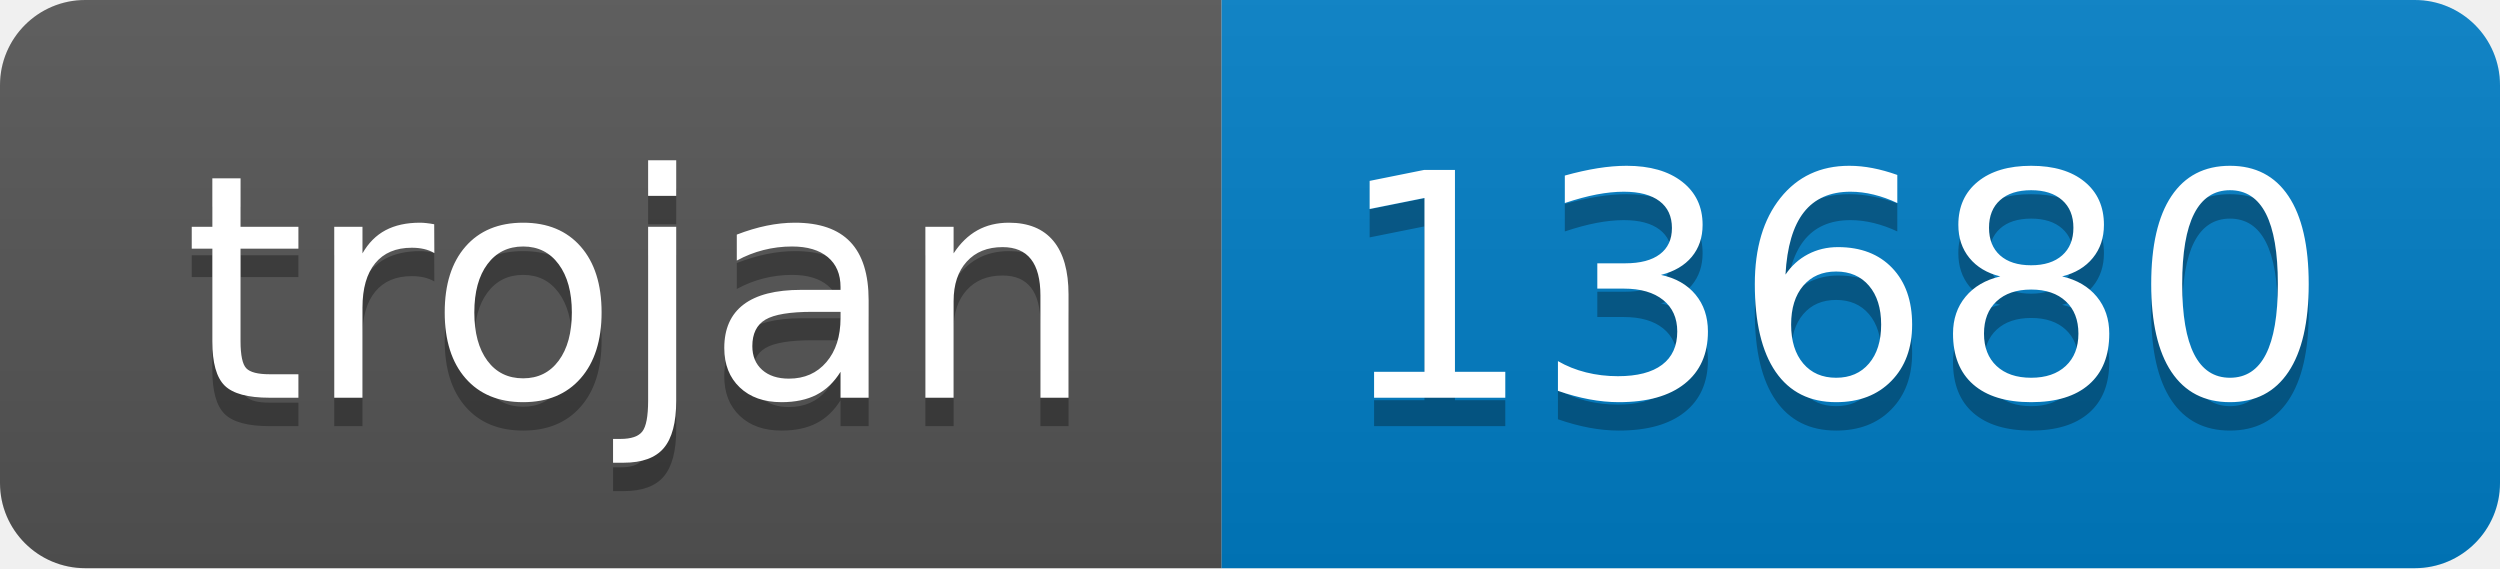
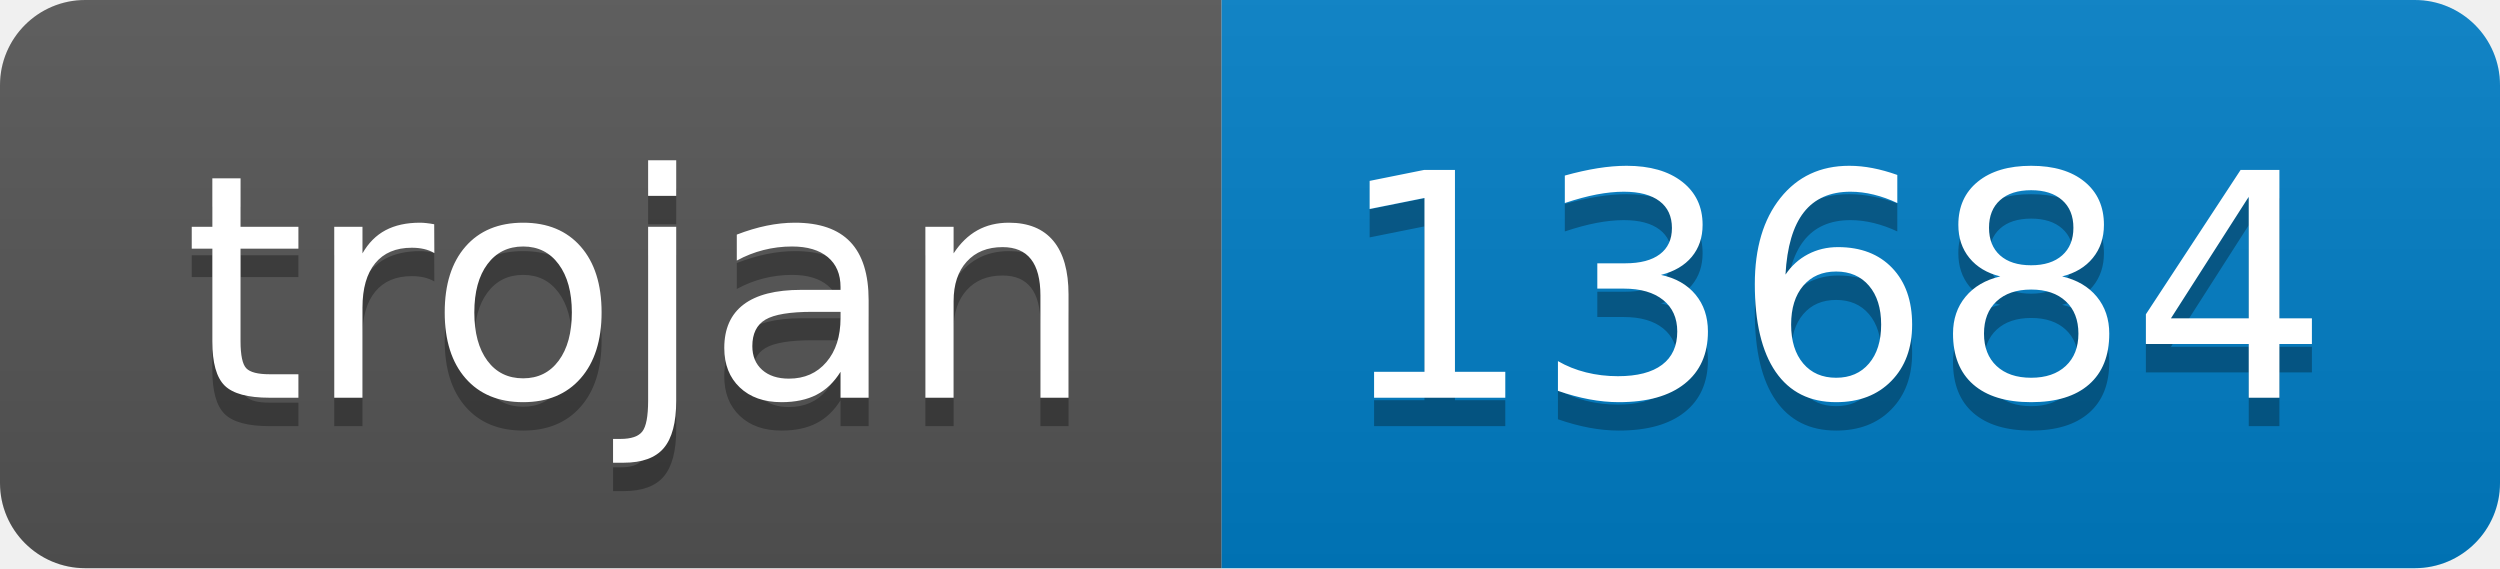
- <svg xmlns="http://www.w3.org/2000/svg" width="88" height="20" role="img" aria-label="trojan: 13680">
+ <svg xmlns="http://www.w3.org/2000/svg" width="88" height="20" role="img" aria-label="trojan: 13684">
  <linearGradient id="s" x2="0" y2="100%">
    <stop offset="0" stop-color="#bbb" stop-opacity=".1" />
    <stop offset="1" stop-opacity=".1" />
  </linearGradient>
  <clipPath id="r">
    <rect width="88" height="20" rx="3" fill="#fff" />
  </clipPath>
  <g clip-path="url(#r)">
    <rect width="43" height="20" fill="#555" />
    <rect x="43" width="45" height="20" fill="#007ec6" />
    <rect width="88" height="20" fill="url(#s)" />
  </g>
  <g fill="#fff" text-anchor="middle" font-family="Verdana,Geneva,DejaVu Sans,sans-serif" text-rendering="geometricPrecision" font-size="110">
    <text aria-hidden="true" x="225" y="150" fill="#010101" fill-opacity=".3" transform="scale(.1)" textLength="330">trojan</text>
    <text x="225" y="140" transform="scale(.1)" fill="#fff" textLength="330">trojan</text>
-     <text aria-hidden="true" x="645" y="150" fill="#010101" fill-opacity=".3" transform="scale(.1)" textLength="350">13680</text>
-     <text x="645" y="140" transform="scale(.1)" fill="#fff" textLength="350">13680</text>
+     <text aria-hidden="true" x="645" y="150" fill="#010101" fill-opacity=".3" transform="scale(.1)" textLength="350">13684</text>
+     <text x="645" y="140" transform="scale(.1)" fill="#fff" textLength="350">13684</text>
  </g>
</svg>
